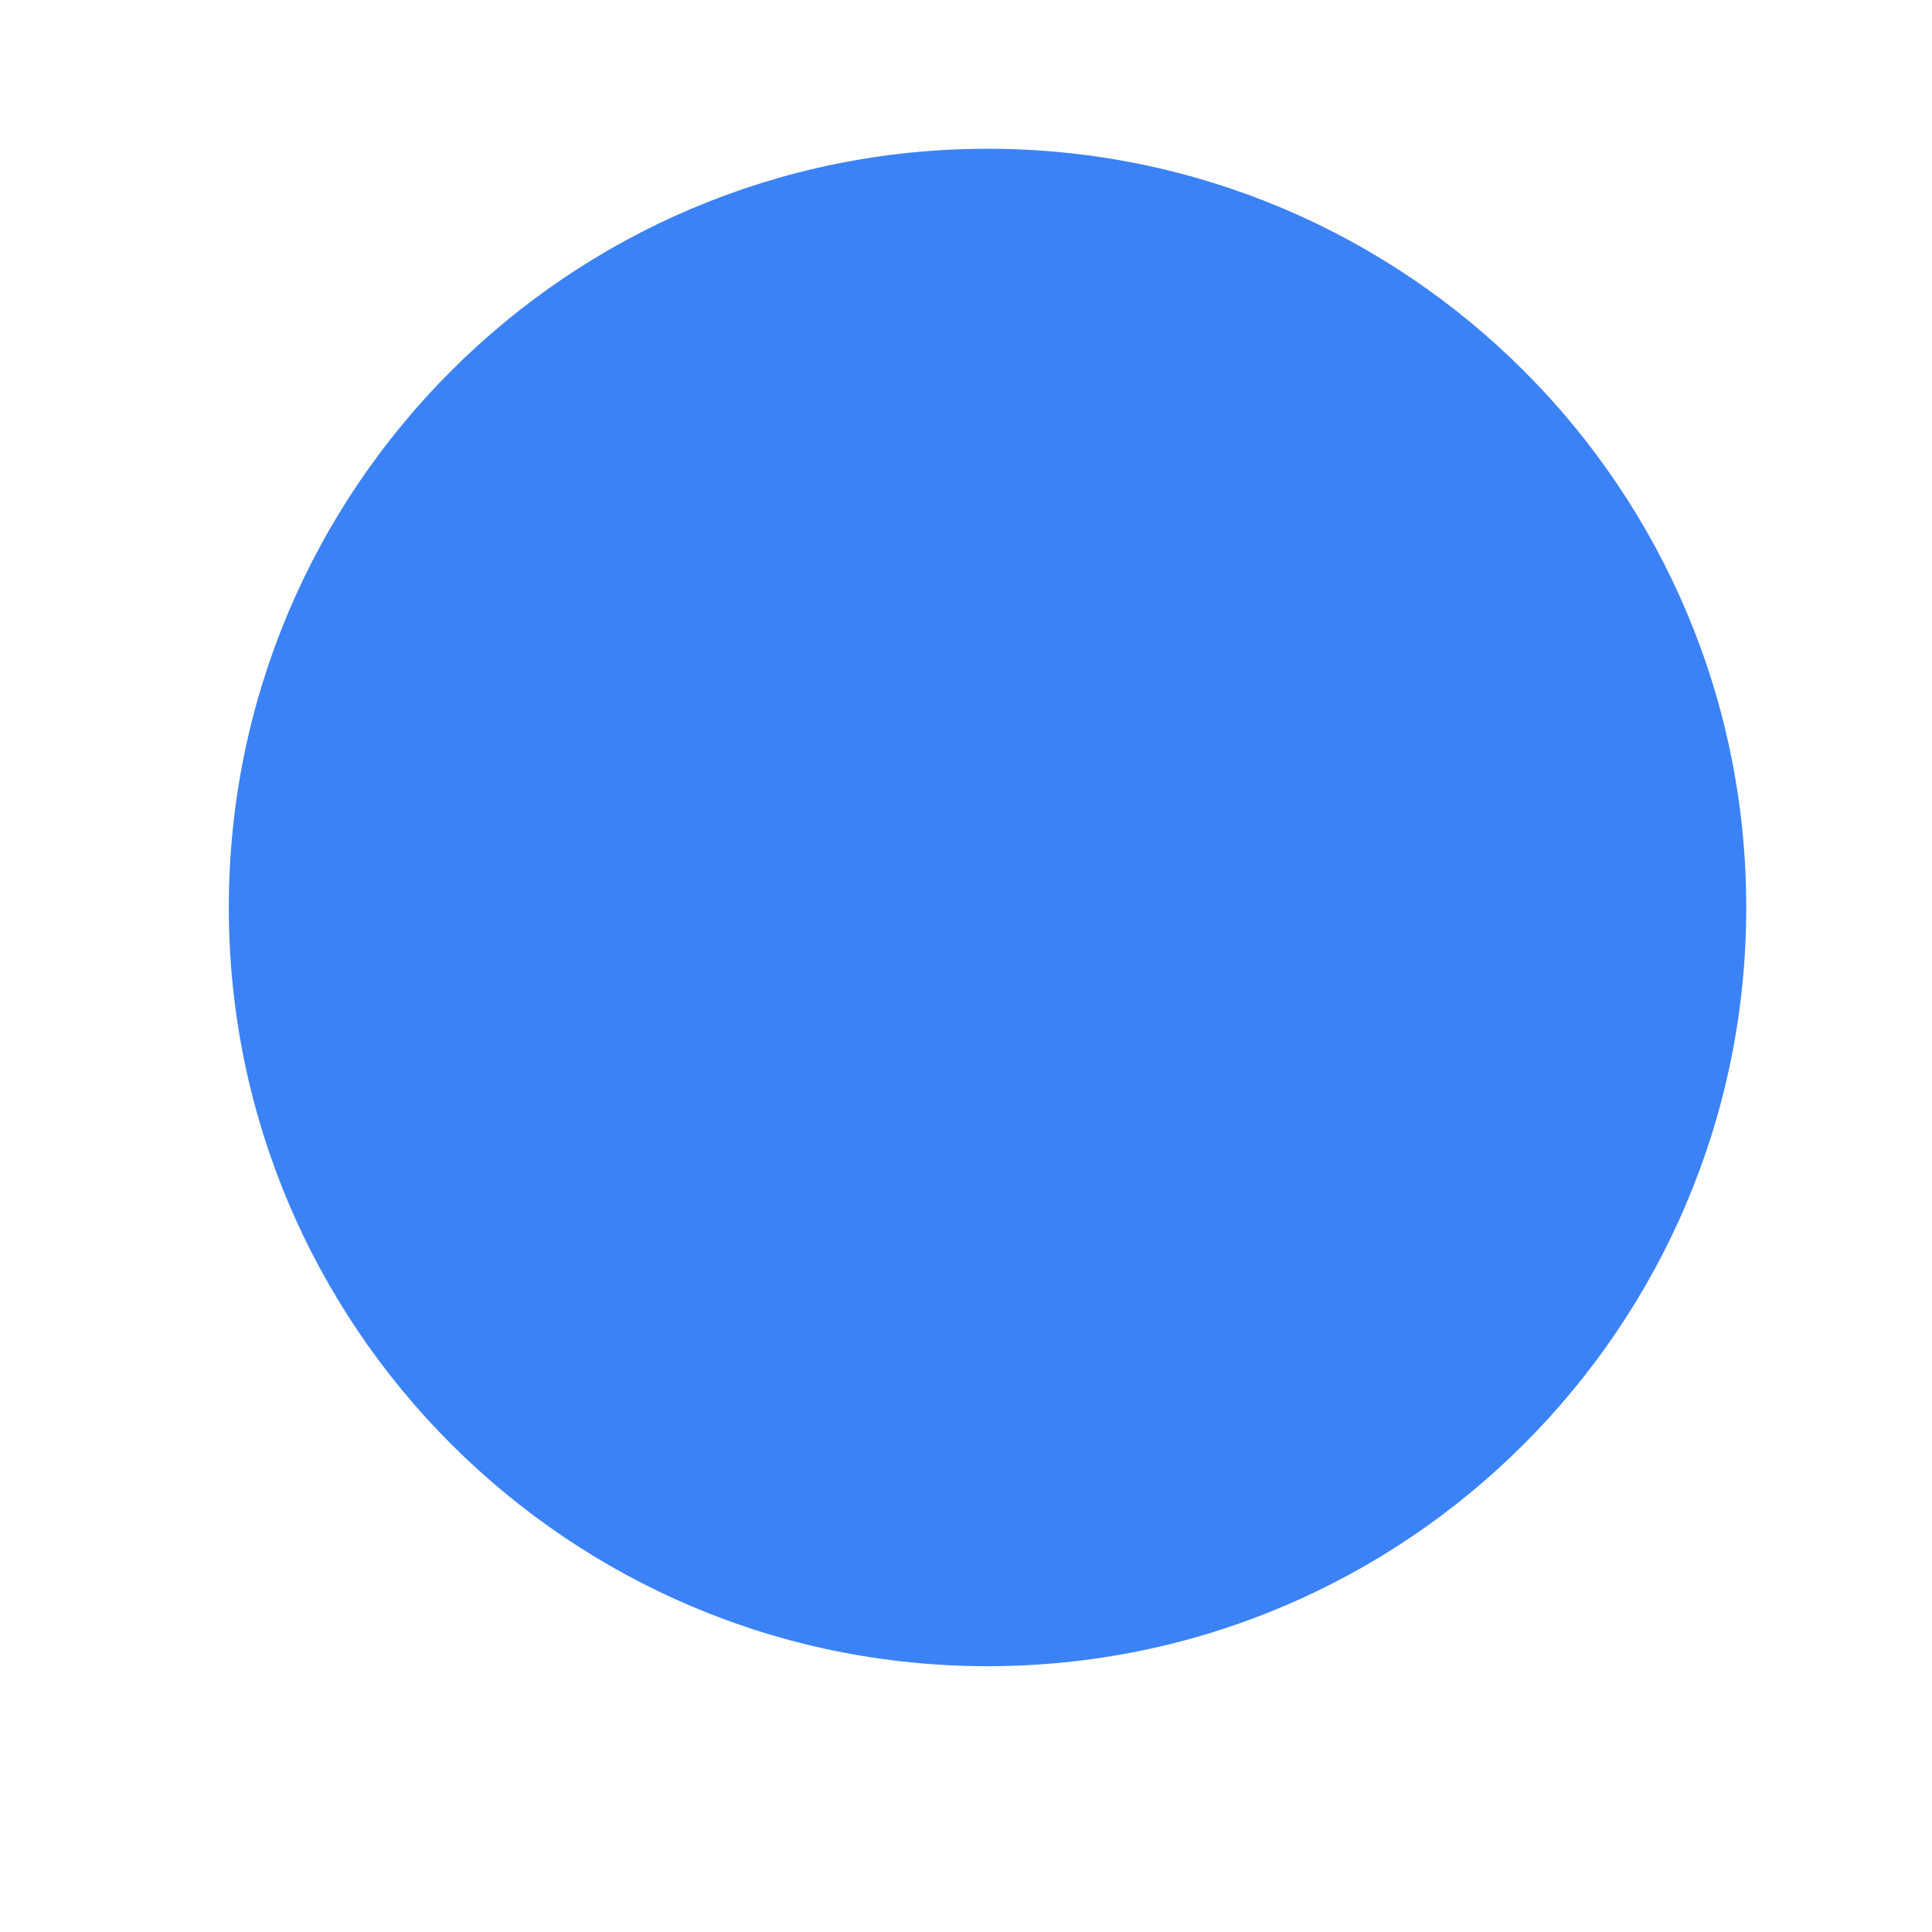
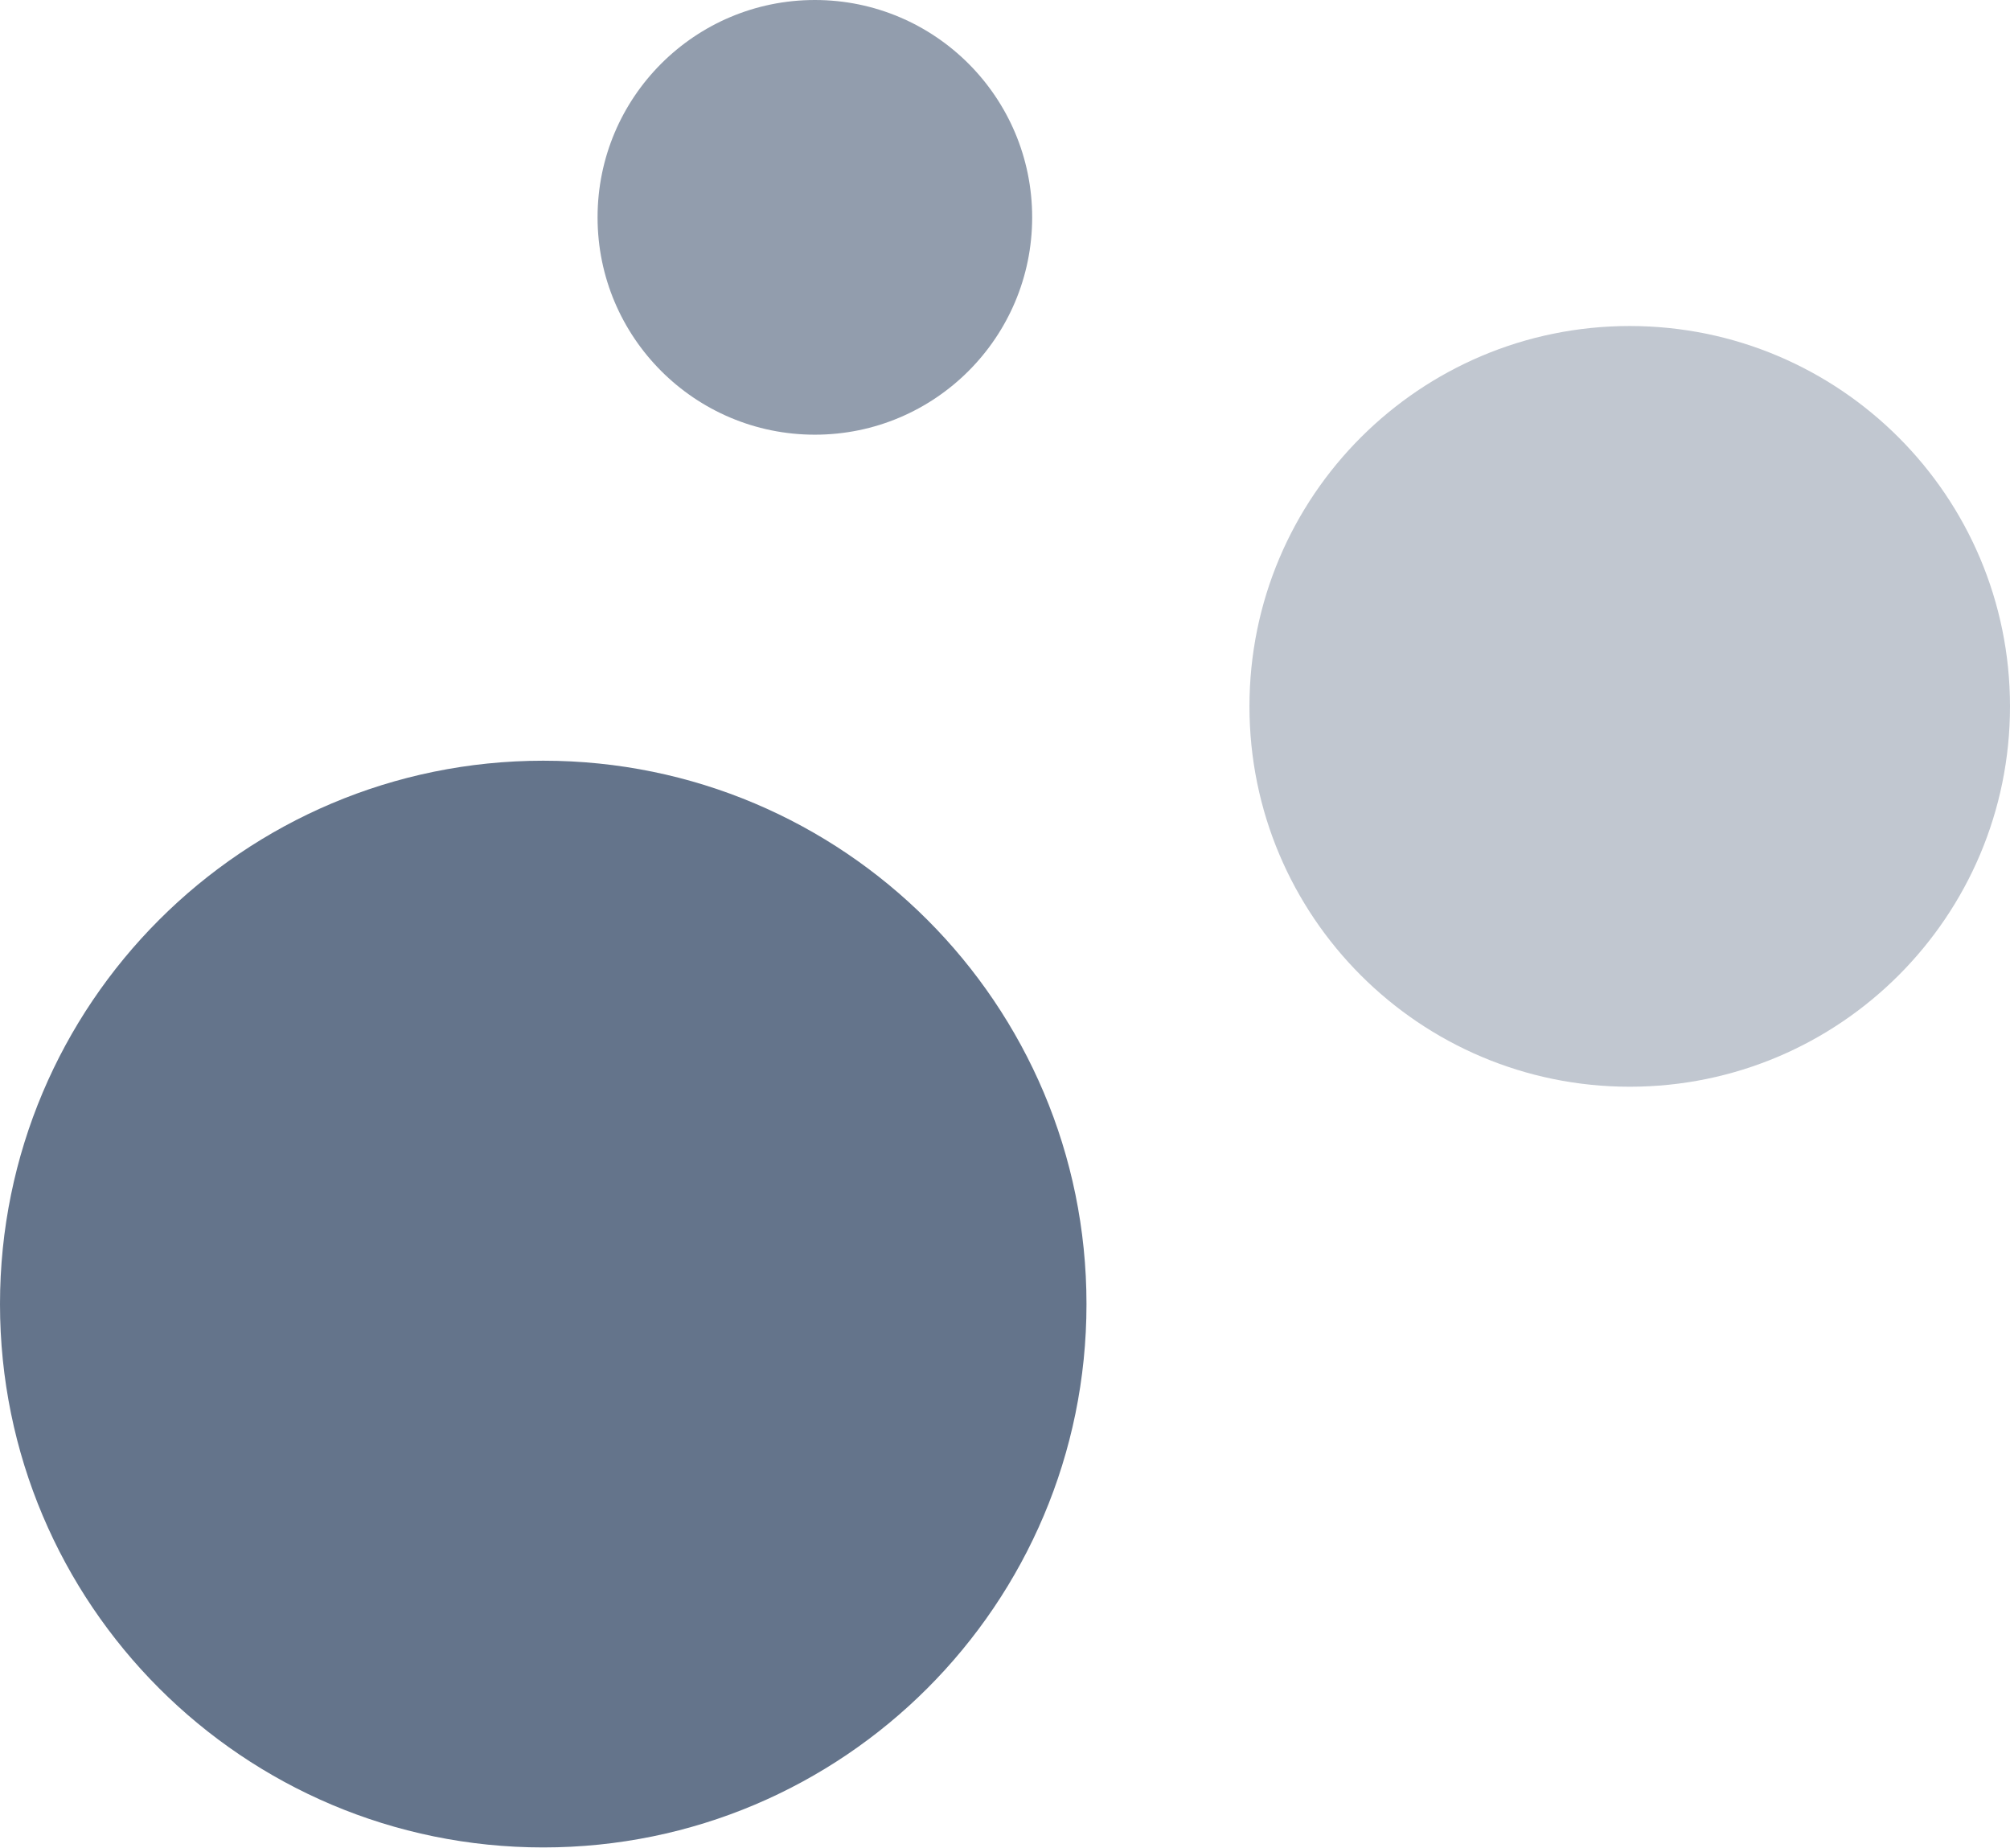
- <svg xmlns="http://www.w3.org/2000/svg" class="ml-1" width="7" height="7" viewBox="0 0 7 7" fill="none">
-   <circle cx="3.578" cy="3.288" r="2.749" fill="#3B82F6" />
+ <svg xmlns="http://www.w3.org/2000/svg" class="text-dark-550 dark:text-white ml-4" width="37" height="34" viewBox="0 0 37 34" fill="none">
+   <circle cx="10" cy="24" r="10" fill="#64748B" />
+   <circle cx="30" cy="13" r="7" fill="#64748B" fill-opacity="0.4" />
+   <circle cx="15" cy="4" r="4" fill="#64748B" fill-opacity="0.7" />
</svg>
